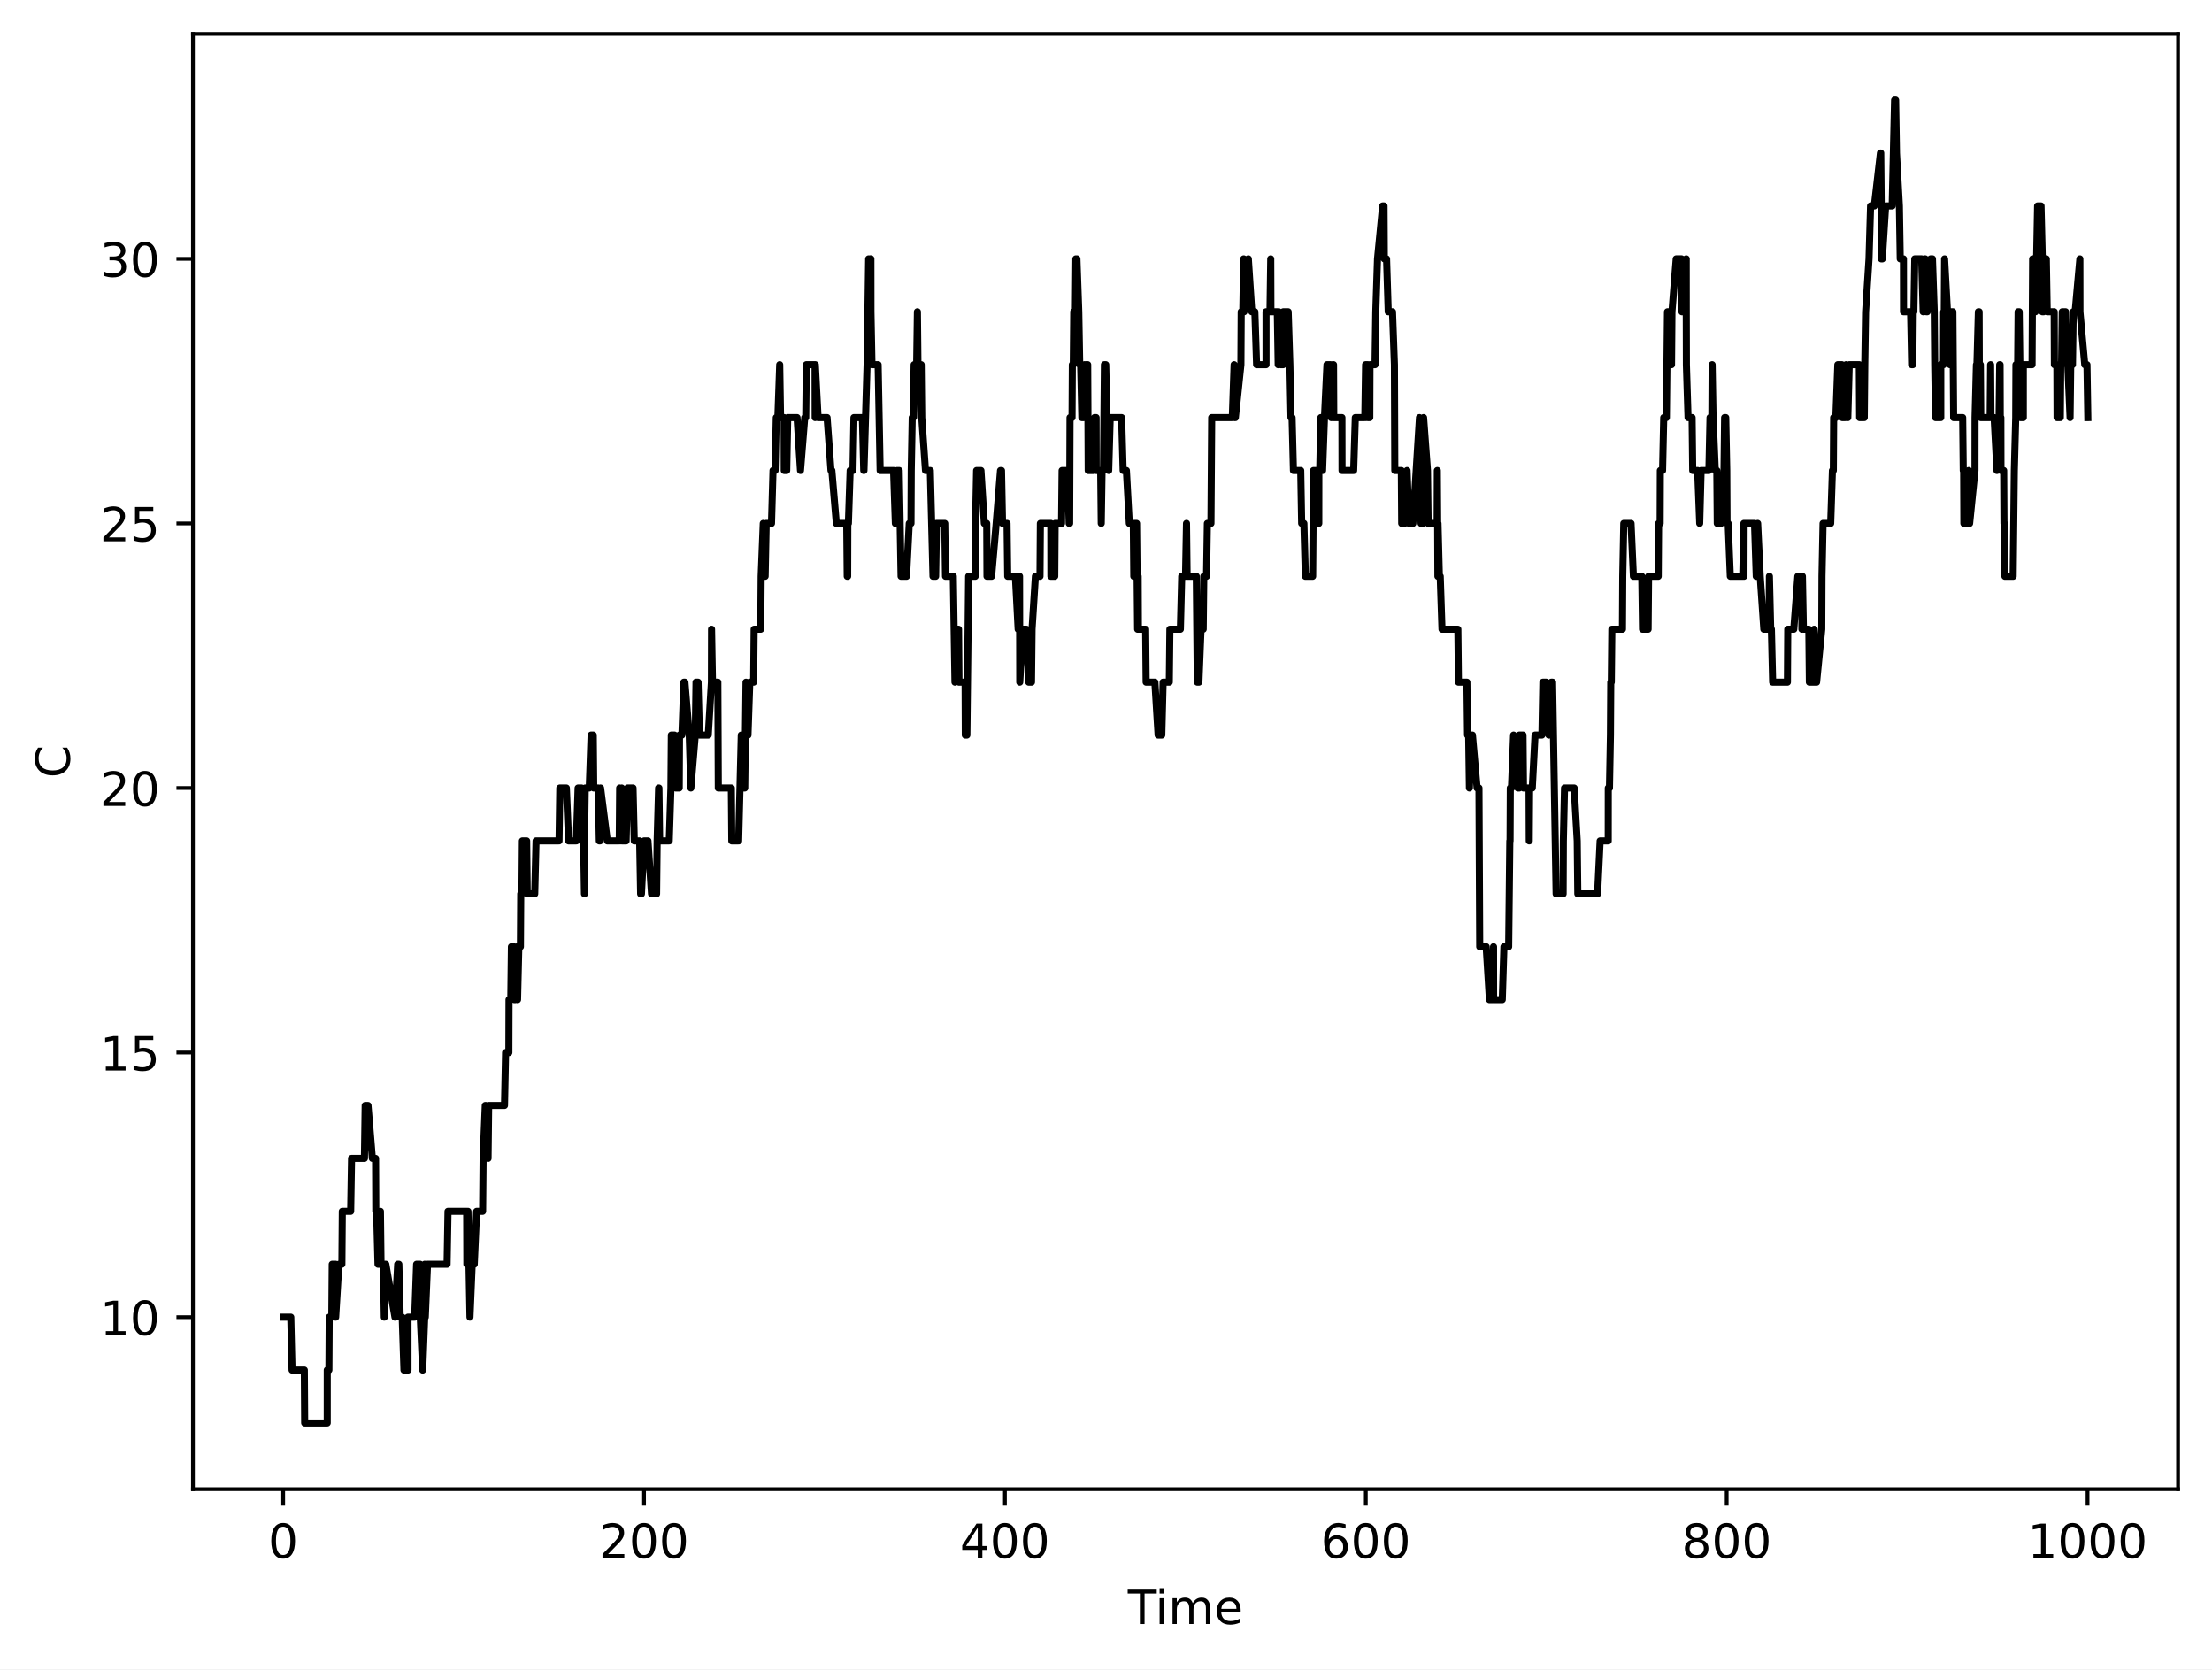
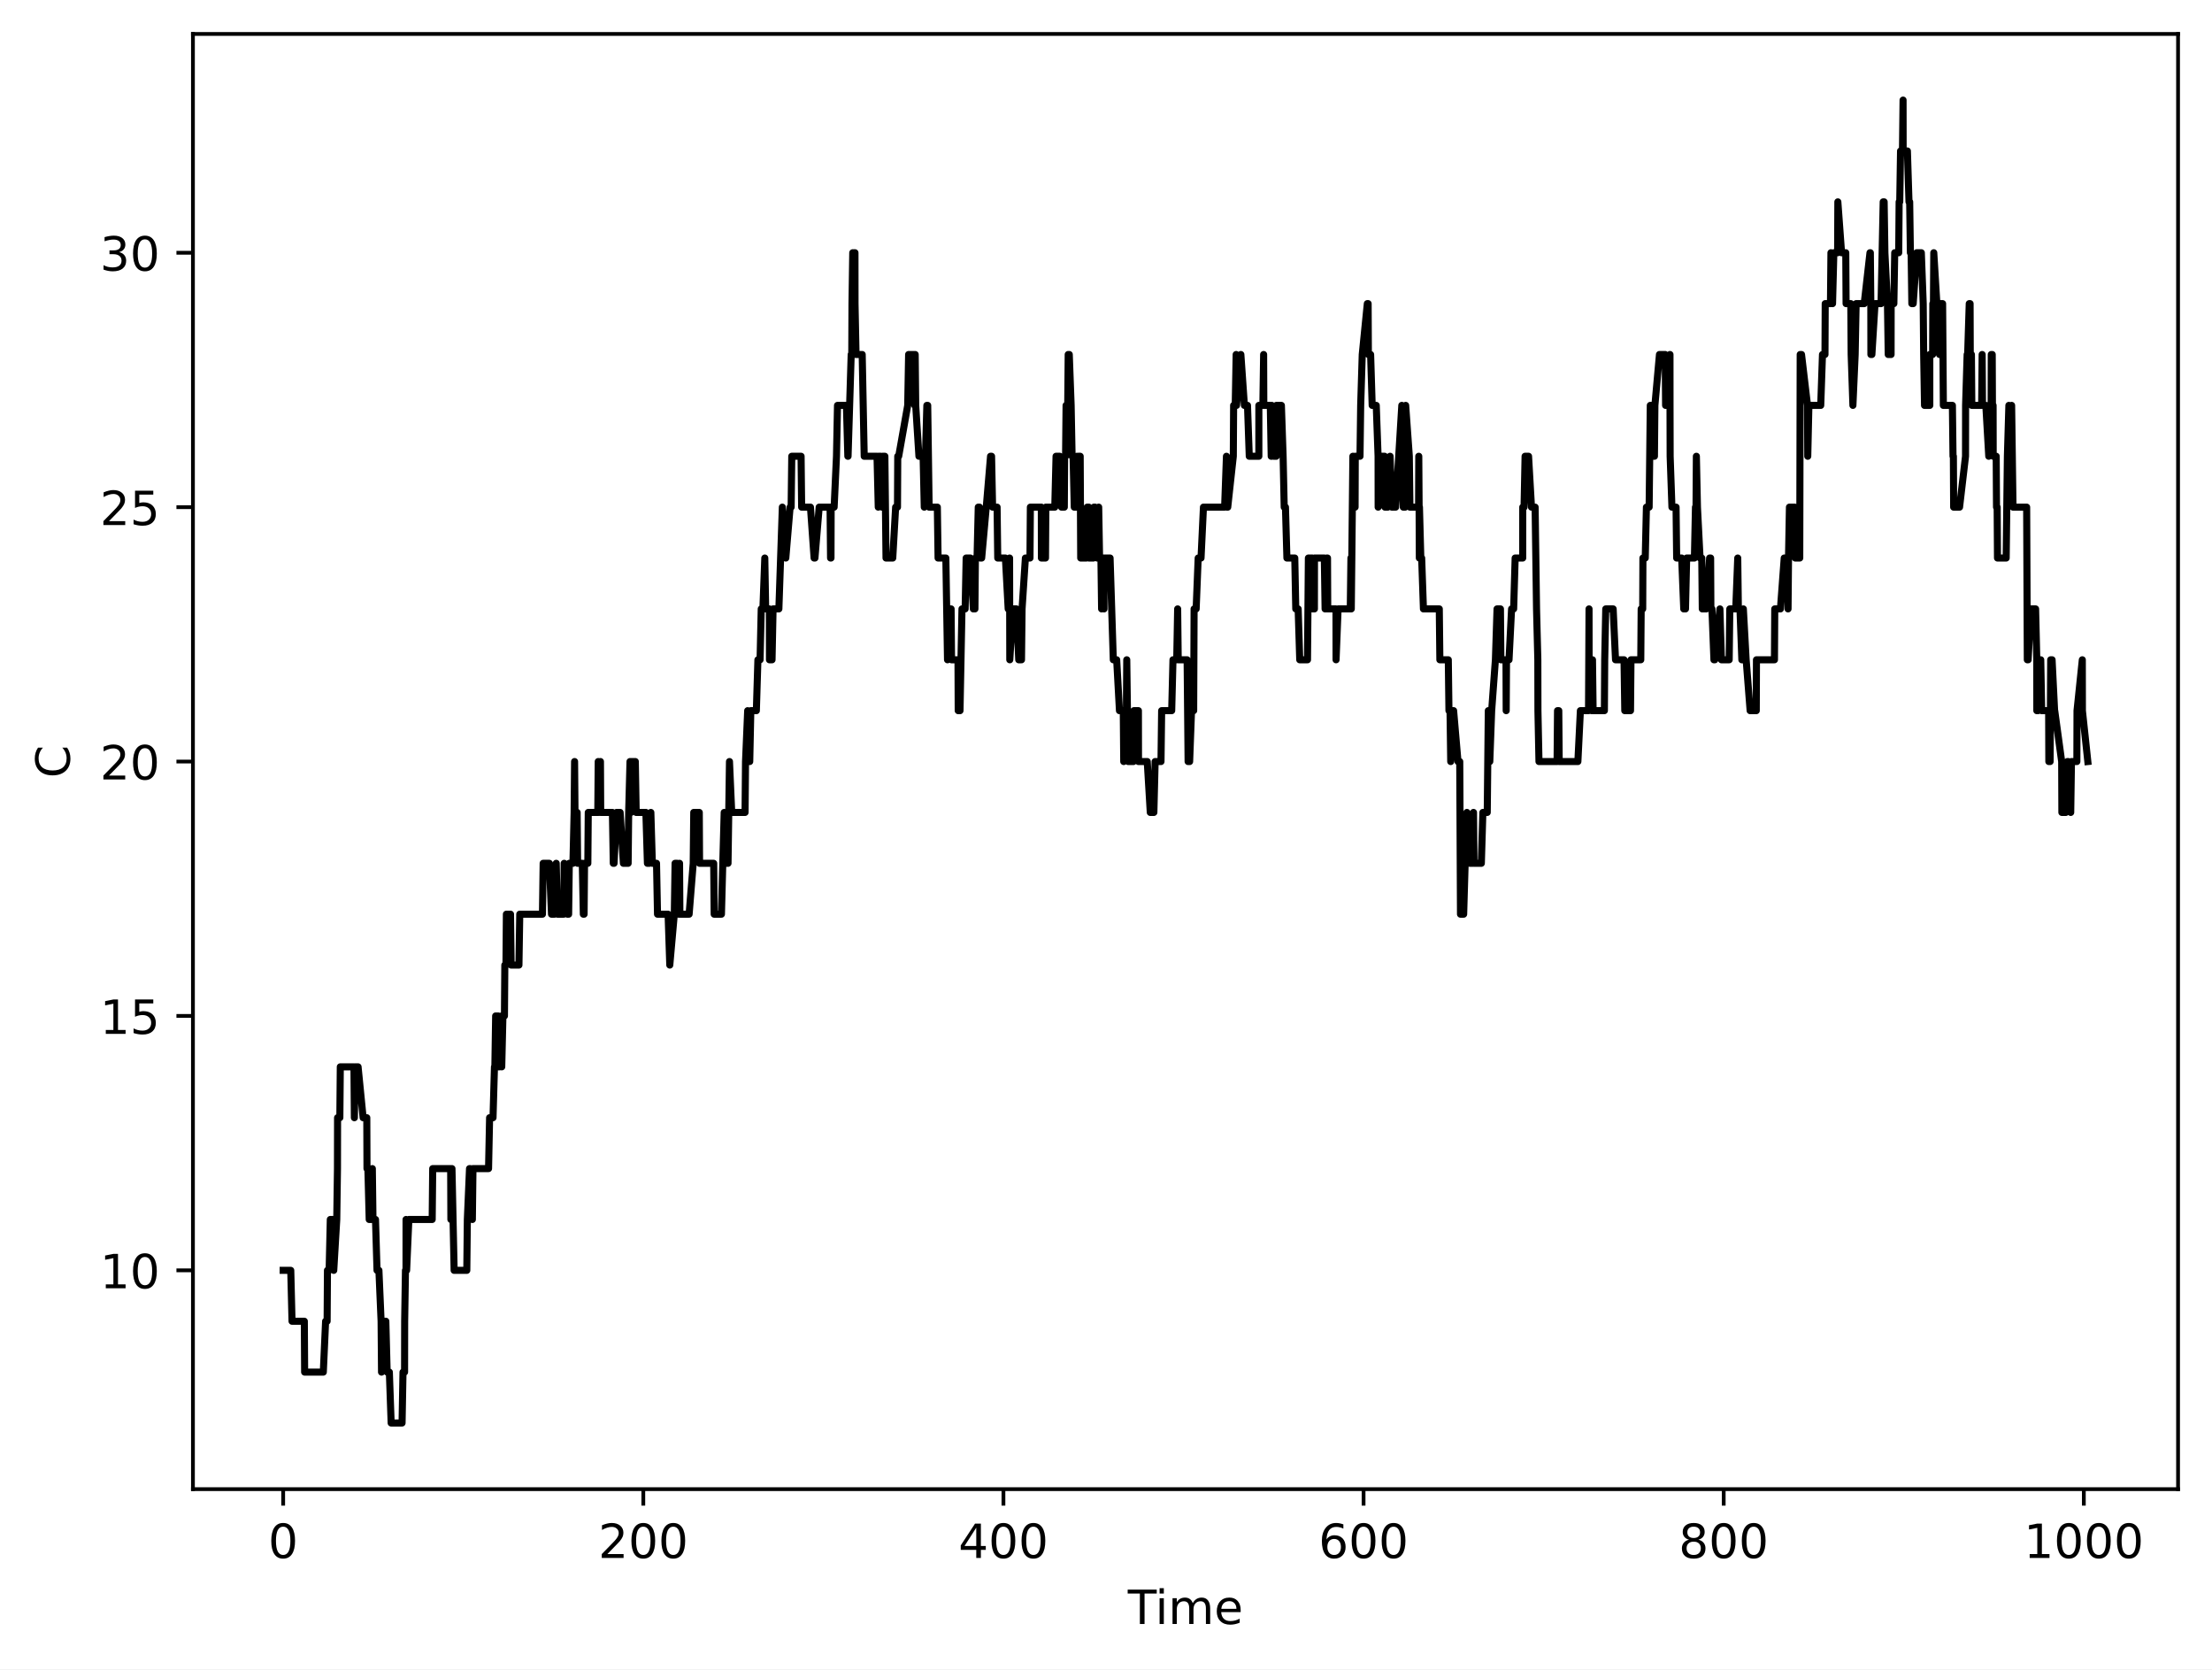
<svg xmlns="http://www.w3.org/2000/svg" xmlns:xlink="http://www.w3.org/1999/xlink" width="469.2pt" height="354pt" viewBox="0 0 469.2 354" version="1.1">
  <defs>
    <style type="text/css">*{stroke-linejoin: round; stroke-linecap: butt}</style>
  </defs>
  <g id="figure_1">
    <g id="patch_1">
      <path d="M 0 354  L 469.2 354  L 469.2 0  L 0 0  z " style="fill: #ffffff" />
    </g>
    <g id="axes_1">
      <g id="patch_2">
        <path d="M 40.925 315.799  L 462 315.799  L 462 7.2  L 40.925 7.2  z " style="fill: #ffffff" />
      </g>
      <g id="matplotlib.axis_1">
        <g id="xtick_1">
          <g id="line2d_1">
            <defs>
-               <path id="mcad3472a7c" d="M 0 0  L 0 3.5  " style="stroke: #000000; stroke-width: 0.8" />
-             </defs>
-             <g>
-               <use xlink:href="#mcad3472a7c" x="60.065" y="315.799" style="stroke: #000000; stroke-width: 0.8" />
+               <path id="m11b868f221" d="M 0 0  L 0 3.5  " style="stroke: #000000; stroke-width: 0.8" />
+             </defs>
+             <g>
+               <use xlink:href="#m11b868f221" x="60.065" y="315.799" style="stroke: #000000; stroke-width: 0.8" />
            </g>
          </g>
          <g id="text_1">
            <g transform="translate(56.8835 330.3964) scale(0.1 -0.1)">
              <defs>
                <path id="DejaVuSans-13" d="M 2034 4250  Q 1547 4250 1301 3770  Q 1056 3291 1056 2328  Q 1056 1369 1301 889  Q 1547 409 2034 409  Q 2525 409 2770 889  Q 3016 1369 3016 2328  Q 3016 3291 2770 3770  Q 2525 4250 2034 4250  z M 2034 4750  Q 2819 4750 3233 4129  Q 3647 3509 3647 2328  Q 3647 1150 3233 529  Q 2819 -91 2034 -91  Q 1250 -91 836 529  Q 422 1150 422 2328  Q 422 3509 836 4129  Q 1250 4750 2034 4750  z " transform="scale(0.015625)" />
              </defs>
              <use xlink:href="#DejaVuSans-13" />
            </g>
          </g>
        </g>
        <g id="xtick_2">
          <g id="line2d_2">
            <g>
-               <use xlink:href="#mcad3472a7c" x="136.612" y="315.799" style="stroke: #000000; stroke-width: 0.8" />
+               <use xlink:href="#m11b868f221" x="136.455" y="315.799" style="stroke: #000000; stroke-width: 0.8" />
            </g>
          </g>
          <g id="text_2">
-             <g transform="translate(127.0681 330.3964) scale(0.1 -0.1)">
+             <g transform="translate(126.9108 330.3964) scale(0.1 -0.1)">
              <defs>
                <path id="DejaVuSans-15" d="M 1228 531  L 3431 531  L 3431 0  L 469 0  L 469 531  Q 828 903 1448 1529  Q 2069 2156 2228 2338  Q 2531 2678 2651 2914  Q 2772 3150 2772 3378  Q 2772 3750 2511 3984  Q 2250 4219 1831 4219  Q 1534 4219 1204 4116  Q 875 4013 500 3803  L 500 4441  Q 881 4594 1212 4672  Q 1544 4750 1819 4750  Q 2544 4750 2975 4387  Q 3406 4025 3406 3419  Q 3406 3131 3298 2873  Q 3191 2616 2906 2266  Q 2828 2175 2409 1742  Q 1991 1309 1228 531  z " transform="scale(0.015625)" />
              </defs>
              <use xlink:href="#DejaVuSans-15" />
              <use xlink:href="#DejaVuSans-13" transform="translate(63.625 0)" />
              <use xlink:href="#DejaVuSans-13" transform="translate(127.25 0)" />
            </g>
          </g>
        </g>
        <g id="xtick_3">
          <g id="line2d_3">
            <g>
-               <use xlink:href="#mcad3472a7c" x="213.159" y="315.799" style="stroke: #000000; stroke-width: 0.8" />
+               <use xlink:href="#m11b868f221" x="212.844" y="315.799" style="stroke: #000000; stroke-width: 0.8" />
            </g>
          </g>
          <g id="text_3">
-             <g transform="translate(203.6153 330.3964) scale(0.1 -0.1)">
+             <g transform="translate(203.3007 330.3964) scale(0.1 -0.1)">
              <defs>
                <path id="DejaVuSans-17" d="M 2419 4116  L 825 1625  L 2419 1625  L 2419 4116  z M 2253 4666  L 3047 4666  L 3047 1625  L 3713 1625  L 3713 1100  L 3047 1100  L 3047 0  L 2419 0  L 2419 1100  L 313 1100  L 313 1709  L 2253 4666  z " transform="scale(0.015625)" />
              </defs>
              <use xlink:href="#DejaVuSans-17" />
              <use xlink:href="#DejaVuSans-13" transform="translate(63.625 0)" />
              <use xlink:href="#DejaVuSans-13" transform="translate(127.25 0)" />
            </g>
          </g>
        </g>
        <g id="xtick_4">
          <g id="line2d_4">
            <g>
-               <use xlink:href="#mcad3472a7c" x="289.706" y="315.799" style="stroke: #000000; stroke-width: 0.8" />
+               <use xlink:href="#m11b868f221" x="289.234" y="315.799" style="stroke: #000000; stroke-width: 0.8" />
            </g>
          </g>
          <g id="text_4">
-             <g transform="translate(280.1624 330.3964) scale(0.1 -0.1)">
+             <g transform="translate(279.6905 330.3964) scale(0.1 -0.1)">
              <defs>
                <path id="DejaVuSans-19" d="M 2113 2584  Q 1688 2584 1439 2293  Q 1191 2003 1191 1497  Q 1191 994 1439 701  Q 1688 409 2113 409  Q 2538 409 2786 701  Q 3034 994 3034 1497  Q 3034 2003 2786 2293  Q 2538 2584 2113 2584  z M 3366 4563  L 3366 3988  Q 3128 4100 2886 4159  Q 2644 4219 2406 4219  Q 1781 4219 1451 3797  Q 1122 3375 1075 2522  Q 1259 2794 1537 2939  Q 1816 3084 2150 3084  Q 2853 3084 3261 2657  Q 3669 2231 3669 1497  Q 3669 778 3244 343  Q 2819 -91 2113 -91  Q 1303 -91 875 529  Q 447 1150 447 2328  Q 447 3434 972 4092  Q 1497 4750 2381 4750  Q 2619 4750 2861 4703  Q 3103 4656 3366 4563  z " transform="scale(0.015625)" />
              </defs>
              <use xlink:href="#DejaVuSans-19" />
              <use xlink:href="#DejaVuSans-13" transform="translate(63.625 0)" />
              <use xlink:href="#DejaVuSans-13" transform="translate(127.25 0)" />
            </g>
          </g>
        </g>
        <g id="xtick_5">
          <g id="line2d_5">
            <g>
-               <use xlink:href="#mcad3472a7c" x="366.253" y="315.799" style="stroke: #000000; stroke-width: 0.8" />
+               <use xlink:href="#m11b868f221" x="365.624" y="315.799" style="stroke: #000000; stroke-width: 0.8" />
            </g>
          </g>
          <g id="text_5">
-             <g transform="translate(356.7096 330.3964) scale(0.1 -0.1)">
+             <g transform="translate(356.0804 330.3964) scale(0.1 -0.1)">
              <defs>
                <path id="DejaVuSans-1b" d="M 2034 2216  Q 1584 2216 1326 1975  Q 1069 1734 1069 1313  Q 1069 891 1326 650  Q 1584 409 2034 409  Q 2484 409 2743 651  Q 3003 894 3003 1313  Q 3003 1734 2745 1975  Q 2488 2216 2034 2216  z M 1403 2484  Q 997 2584 770 2862  Q 544 3141 544 3541  Q 544 4100 942 4425  Q 1341 4750 2034 4750  Q 2731 4750 3128 4425  Q 3525 4100 3525 3541  Q 3525 3141 3298 2862  Q 3072 2584 2669 2484  Q 3125 2378 3379 2068  Q 3634 1759 3634 1313  Q 3634 634 3220 271  Q 2806 -91 2034 -91  Q 1263 -91 848 271  Q 434 634 434 1313  Q 434 1759 690 2068  Q 947 2378 1403 2484  z M 1172 3481  Q 1172 3119 1398 2916  Q 1625 2713 2034 2713  Q 2441 2713 2670 2916  Q 2900 3119 2900 3481  Q 2900 3844 2670 4047  Q 2441 4250 2034 4250  Q 1625 4250 1398 4047  Q 1172 3844 1172 3481  z " transform="scale(0.015625)" />
              </defs>
              <use xlink:href="#DejaVuSans-1b" />
              <use xlink:href="#DejaVuSans-13" transform="translate(63.625 0)" />
              <use xlink:href="#DejaVuSans-13" transform="translate(127.25 0)" />
            </g>
          </g>
        </g>
        <g id="xtick_6">
          <g id="line2d_6">
            <g>
-               <use xlink:href="#mcad3472a7c" x="442.8" y="315.799" style="stroke: #000000; stroke-width: 0.8" />
+               <use xlink:href="#m11b868f221" x="442.014" y="315.799" style="stroke: #000000; stroke-width: 0.8" />
            </g>
          </g>
          <g id="text_6">
-             <g transform="translate(430.0755 330.3964) scale(0.1 -0.1)">
+             <g transform="translate(429.289 330.3964) scale(0.1 -0.1)">
              <defs>
                <path id="DejaVuSans-14" d="M 794 531  L 1825 531  L 1825 4091  L 703 3866  L 703 4441  L 1819 4666  L 2450 4666  L 2450 531  L 3481 531  L 3481 0  L 794 0  L 794 531  z " transform="scale(0.015625)" />
              </defs>
              <use xlink:href="#DejaVuSans-14" />
              <use xlink:href="#DejaVuSans-13" transform="translate(63.625 0)" />
              <use xlink:href="#DejaVuSans-13" transform="translate(127.25 0)" />
              <use xlink:href="#DejaVuSans-13" transform="translate(190.875 0)" />
            </g>
          </g>
        </g>
        <g id="text_7">
          <g transform="translate(239.2263 344.3972) scale(0.1 -0.1)">
            <defs>
              <path id="DejaVuSans-37" d="M -19 4666  L 3928 4666  L 3928 4134  L 2272 4134  L 2272 0  L 1638 0  L 1638 4134  L -19 4134  L -19 4666  z " transform="scale(0.015625)" />
              <path id="DejaVuSans-4c" d="M 603 3500  L 1178 3500  L 1178 0  L 603 0  L 603 3500  z M 603 4863  L 1178 4863  L 1178 4134  L 603 4134  L 603 4863  z " transform="scale(0.015625)" />
              <path id="DejaVuSans-50" d="M 3328 2828  Q 3544 3216 3844 3400  Q 4144 3584 4550 3584  Q 5097 3584 5394 3201  Q 5691 2819 5691 2113  L 5691 0  L 5113 0  L 5113 2094  Q 5113 2597 4934 2840  Q 4756 3084 4391 3084  Q 3944 3084 3684 2787  Q 3425 2491 3425 1978  L 3425 0  L 2847 0  L 2847 2094  Q 2847 2600 2669 2842  Q 2491 3084 2119 3084  Q 1678 3084 1418 2786  Q 1159 2488 1159 1978  L 1159 0  L 581 0  L 581 3500  L 1159 3500  L 1159 2956  Q 1356 3278 1631 3431  Q 1906 3584 2284 3584  Q 2666 3584 2933 3390  Q 3200 3197 3328 2828  z " transform="scale(0.015625)" />
              <path id="DejaVuSans-48" d="M 3597 1894  L 3597 1613  L 953 1613  Q 991 1019 1311 708  Q 1631 397 2203 397  Q 2534 397 2845 478  Q 3156 559 3463 722  L 3463 178  Q 3153 47 2828 -22  Q 2503 -91 2169 -91  Q 1331 -91 842 396  Q 353 884 353 1716  Q 353 2575 817 3079  Q 1281 3584 2069 3584  Q 2775 3584 3186 3129  Q 3597 2675 3597 1894  z M 3022 2063  Q 3016 2534 2758 2815  Q 2500 3097 2075 3097  Q 1594 3097 1305 2825  Q 1016 2553 972 2059  L 3022 2063  z " transform="scale(0.015625)" />
            </defs>
            <use xlink:href="#DejaVuSans-37" />
            <use xlink:href="#DejaVuSans-4c" transform="translate(58 0)" />
            <use xlink:href="#DejaVuSans-50" transform="translate(85.78125 0)" />
            <use xlink:href="#DejaVuSans-48" transform="translate(183.1875 0)" />
          </g>
        </g>
      </g>
      <g id="matplotlib.axis_2">
        <g id="ytick_1">
          <g id="line2d_7">
            <defs>
-               <path id="m55f1011c0e" d="M 0 0  L -3.5 0  " style="stroke: #000000; stroke-width: 0.8" />
-             </defs>
-             <g>
-               <use xlink:href="#m55f1011c0e" x="40.925" y="279.328" style="stroke: #000000; stroke-width: 0.8" />
+               <path id="mdaf37fff09" d="M 0 0  L -3.5 0  " style="stroke: #000000; stroke-width: 0.8" />
+             </defs>
+             <g>
+               <use xlink:href="#mdaf37fff09" x="40.925" y="269.401" style="stroke: #000000; stroke-width: 0.8" />
            </g>
          </g>
          <g id="text_8">
-             <g transform="translate(21.2 283.1268) scale(0.1 -0.1)">
+             <g transform="translate(21.2 273.1999) scale(0.1 -0.1)">
              <use xlink:href="#DejaVuSans-14" />
              <use xlink:href="#DejaVuSans-13" transform="translate(63.625 0)" />
            </g>
          </g>
        </g>
        <g id="ytick_2">
          <g id="line2d_8">
            <g>
-               <use xlink:href="#m55f1011c0e" x="40.925" y="223.219" style="stroke: #000000; stroke-width: 0.8" />
+               <use xlink:href="#mdaf37fff09" x="40.925" y="215.45" style="stroke: #000000; stroke-width: 0.8" />
            </g>
          </g>
          <g id="text_9">
-             <g transform="translate(21.2 227.0179) scale(0.1 -0.1)">
+             <g transform="translate(21.2 219.249) scale(0.1 -0.1)">
              <defs>
                <path id="DejaVuSans-18" d="M 691 4666  L 3169 4666  L 3169 4134  L 1269 4134  L 1269 2991  Q 1406 3038 1543 3061  Q 1681 3084 1819 3084  Q 2600 3084 3056 2656  Q 3513 2228 3513 1497  Q 3513 744 3044 326  Q 2575 -91 1722 -91  Q 1428 -91 1123 -41  Q 819 9 494 109  L 494 744  Q 775 591 1075 516  Q 1375 441 1709 441  Q 2250 441 2565 725  Q 2881 1009 2881 1497  Q 2881 1984 2565 2268  Q 2250 2553 1709 2553  Q 1456 2553 1204 2497  Q 953 2441 691 2322  L 691 4666  z " transform="scale(0.015625)" />
              </defs>
              <use xlink:href="#DejaVuSans-14" />
              <use xlink:href="#DejaVuSans-18" transform="translate(63.625 0)" />
            </g>
          </g>
        </g>
        <g id="ytick_3">
          <g id="line2d_9">
            <g>
-               <use xlink:href="#m55f1011c0e" x="40.925" y="167.11" style="stroke: #000000; stroke-width: 0.8" />
+               <use xlink:href="#mdaf37fff09" x="40.925" y="161.499" style="stroke: #000000; stroke-width: 0.8" />
            </g>
          </g>
          <g id="text_10">
-             <g transform="translate(21.2 170.9091) scale(0.1 -0.1)">
+             <g transform="translate(21.2 165.2982) scale(0.1 -0.1)">
              <use xlink:href="#DejaVuSans-15" />
              <use xlink:href="#DejaVuSans-13" transform="translate(63.625 0)" />
            </g>
          </g>
        </g>
        <g id="ytick_4">
          <g id="line2d_10">
            <g>
-               <use xlink:href="#m55f1011c0e" x="40.925" y="111.001" style="stroke: #000000; stroke-width: 0.8" />
+               <use xlink:href="#mdaf37fff09" x="40.925" y="107.549" style="stroke: #000000; stroke-width: 0.8" />
            </g>
          </g>
          <g id="text_11">
-             <g transform="translate(21.2 114.8002) scale(0.1 -0.1)">
+             <g transform="translate(21.2 111.3474) scale(0.1 -0.1)">
              <use xlink:href="#DejaVuSans-15" />
              <use xlink:href="#DejaVuSans-18" transform="translate(63.625 0)" />
            </g>
          </g>
        </g>
        <g id="ytick_5">
          <g id="line2d_11">
            <g>
-               <use xlink:href="#m55f1011c0e" x="40.925" y="54.893" style="stroke: #000000; stroke-width: 0.8" />
+               <use xlink:href="#mdaf37fff09" x="40.925" y="53.598" style="stroke: #000000; stroke-width: 0.8" />
            </g>
          </g>
          <g id="text_12">
-             <g transform="translate(21.2 58.69136) scale(0.1 -0.1)">
+             <g transform="translate(21.2 57.39654) scale(0.1 -0.1)">
              <defs>
                <path id="DejaVuSans-16" d="M 2597 2516  Q 3050 2419 3304 2112  Q 3559 1806 3559 1356  Q 3559 666 3084 287  Q 2609 -91 1734 -91  Q 1441 -91 1130 -33  Q 819 25 488 141  L 488 750  Q 750 597 1062 519  Q 1375 441 1716 441  Q 2309 441 2620 675  Q 2931 909 2931 1356  Q 2931 1769 2642 2001  Q 2353 2234 1838 2234  L 1294 2234  L 1294 2753  L 1863 2753  Q 2328 2753 2575 2939  Q 2822 3125 2822 3475  Q 2822 3834 2567 4026  Q 2313 4219 1838 4219  Q 1578 4219 1281 4162  Q 984 4106 628 3988  L 628 4550  Q 988 4650 1302 4700  Q 1616 4750 1894 4750  Q 2613 4750 3031 4423  Q 3450 4097 3450 3541  Q 3450 3153 3228 2886  Q 3006 2619 2597 2516  z " transform="scale(0.015625)" />
              </defs>
              <use xlink:href="#DejaVuSans-16" />
              <use xlink:href="#DejaVuSans-13" transform="translate(63.625 0)" />
            </g>
          </g>
        </g>
        <g id="text_13">
          <g transform="translate(14.79766 164.9908) rotate(-90) scale(0.1 -0.1)">
            <defs>
              <path id="DejaVuSans-26" d="M 4122 4306  L 4122 3641  Q 3803 3938 3442 4084  Q 3081 4231 2675 4231  Q 1875 4231 1450 3742  Q 1025 3253 1025 2328  Q 1025 1406 1450 917  Q 1875 428 2675 428  Q 3081 428 3442 575  Q 3803 722 4122 1019  L 4122 359  Q 3791 134 3420 21  Q 3050 -91 2638 -91  Q 1578 -91 968 557  Q 359 1206 359 2328  Q 359 3453 968 4101  Q 1578 4750 2638 4750  Q 3056 4750 3426 4639  Q 3797 4528 4122 4306  z " transform="scale(0.015625)" />
            </defs>
            <use xlink:href="#DejaVuSans-26" />
          </g>
        </g>
      </g>
      <g id="line2d_12">
-         <path d="M 60.065 279.328  L 61.679 279.328  L 61.947 290.55  L 64.552 290.55  L 64.623 301.772  L 69.411 301.772  L 69.414 290.55  L 69.765 290.55  L 69.828 279.328  L 70.381 279.328  L 70.466 268.106  L 71.194 268.106  L 71.199 279.328  L 71.883 268.106  L 72.516 268.106  L 72.606 256.884  L 74.38 256.884  L 74.566 245.663  L 77.3 245.663  L 77.456 234.441  L 78.057 234.441  L 78.98 245.663  L 79.662 245.663  L 79.708 256.884  L 79.872 256.884  L 80.174 268.106  L 80.415 268.106  L 80.686 256.884  L 80.817 268.106  L 81.32 268.106  L 81.508 279.328  L 81.65 268.106  L 81.838 268.106  L 83.773 279.328  L 84.355 268.106  L 84.606 268.106  L 84.882 279.328  L 85.315 279.328  L 85.687 290.55  L 86.541 290.55  L 86.542 279.328  L 87.956 279.328  L 88.362 268.106  L 89.103 268.106  L 89.146 279.328  L 89.656 290.55  L 90.083 279.328  L 90.09 268.106  L 90.208 279.328  L 90.685 268.106  L 94.832 268.106  L 95.028 256.884  L 98.99 256.884  L 99.029 268.106  L 99.183 268.106  L 99.26 256.884  L 99.683 279.328  L 100.155 268.106  L 100.597 268.106  L 101.106 256.884  L 102.373 256.884  L 102.475 245.663  L 102.931 234.441  L 103.075 234.441  L 103.523 245.663  L 103.651 234.441  L 107.01 234.441  L 107.242 223.219  L 107.936 223.219  L 107.967 211.997  L 108.345 211.997  L 108.479 200.776  L 109.031 200.776  L 109.114 211.997  L 109.286 211.997  L 109.751 200.776  L 109.78 211.997  L 110.045 200.776  L 110.388 200.776  L 110.457 189.554  L 110.71 189.554  L 110.803 178.332  L 111.712 178.332  L 111.836 189.554  L 113.423 189.554  L 113.703 178.332  L 118.581 178.332  L 118.742 167.11  L 120.133 167.11  L 120.607 178.332  L 122.248 178.332  L 122.62 167.11  L 123.357 167.11  L 123.378 178.332  L 123.788 178.332  L 123.97 189.554  L 123.98 178.332  L 124.133 167.11  L 124.987 167.11  L 125.379 155.888  L 125.838 155.888  L 125.937 167.11  L 126.9 167.11  L 127.118 178.332  L 127.277 178.332  L 127.365 167.11  L 127.394 167.11  L 128.825 178.332  L 131.354 178.332  L 131.437 167.11  L 131.584 178.332  L 131.877 167.11  L 131.932 178.332  L 132.809 178.332  L 133.109 167.11  L 134.275 167.11  L 134.537 178.332  L 135.68 178.332  L 135.884 189.554  L 136.057 189.554  L 136.629 178.332  L 137.441 178.332  L 138.194 189.554  L 139.271 189.554  L 139.393 178.332  L 139.7 167.11  L 139.769 167.11  L 139.92 178.332  L 141.953 178.332  L 142.31 167.11  L 142.403 155.888  L 143.076 155.888  L 143.345 167.11  L 144.073 167.11  L 144.129 155.888  L 144.641 155.888  L 145.057 144.667  L 145.278 144.667  L 146.194 155.888  L 146.543 167.11  L 147.478 155.888  L 147.635 144.667  L 148.072 144.667  L 148.362 155.888  L 150.233 155.888  L 150.906 144.667  L 150.931 133.445  L 151.128 144.667  L 152.264 144.667  L 152.361 167.11  L 155.125 167.11  L 155.219 178.332  L 156.674 178.332  L 156.957 167.11  L 157.236 155.888  L 157.506 167.11  L 157.971 167.11  L 158.243 144.667  L 158.658 155.888  L 159.04 144.667  L 159.859 144.667  L 159.962 133.445  L 161.362 133.445  L 161.45 122.223  L 161.895 111.001  L 162.004 122.223  L 162.299 122.223  L 162.524 111.001  L 163.647 111.001  L 163.968 99.78  L 164.415 99.78  L 164.656 88.558  L 164.993 88.558  L 165.386 77.336  L 165.564 88.558  L 166.325 88.558  L 166.346 99.78  L 166.872 99.78  L 167.084 88.558  L 169.067 88.558  L 169.794 99.78  L 170.694 88.558  L 170.907 88.558  L 171.039 77.336  L 172.886 77.336  L 172.908 88.558  L 172.938 77.336  L 173.526 88.558  L 175.438 88.558  L 176.26 99.78  L 176.447 99.78  L 177.401 111.001  L 179.603 111.001  L 179.709 122.223  L 179.802 122.223  L 179.832 111.001  L 179.957 111.001  L 180.33 99.78  L 180.924 99.78  L 181.132 88.558  L 182.926 88.558  L 183.212 99.78  L 183.258 99.78  L 183.923 77.336  L 184.048 77.336  L 184.094 66.114  L 184.255 54.893  L 184.528 66.114  L 184.546 54.893  L 184.727 54.893  L 184.74 66.114  L 184.955 77.336  L 186.264 77.336  L 186.69 99.78  L 189.541 99.78  L 189.92 111.001  L 190.161 111.001  L 190.269 99.78  L 190.731 99.78  L 191.127 122.223  L 192.288 122.223  L 192.864 111.001  L 193.234 111.001  L 193.289 99.78  L 193.496 88.558  L 193.715 88.558  L 193.897 77.336  L 194.439 77.336  L 194.594 66.114  L 194.71 77.336  L 195.135 77.336  L 195.301 88.558  L 195.403 77.336  L 195.52 88.558  L 196.308 99.78  L 197.328 99.78  L 197.903 122.223  L 198.466 122.223  L 198.654 111.001  L 200.4 111.001  L 200.556 122.223  L 202.207 122.223  L 202.563 144.667  L 202.913 133.445  L 203.324 133.445  L 203.412 144.667  L 204.715 144.667  L 204.756 155.888  L 205.091 155.888  L 205.346 133.445  L 205.461 122.223  L 206.857 122.223  L 206.92 111.001  L 207.148 99.78  L 208.075 99.78  L 208.787 111.001  L 209.302 111.001  L 209.355 122.223  L 210.33 122.223  L 211.304 111.001  L 212.217 99.78  L 212.433 99.78  L 212.651 111.001  L 213.608 111.001  L 213.746 122.223  L 215.377 122.223  L 215.965 133.445  L 216.084 133.445  L 216.262 122.223  L 216.305 144.667  L 216.964 133.445  L 217.725 133.445  L 218.21 144.667  L 218.796 144.667  L 218.915 133.445  L 219.624 122.223  L 220.598 122.223  L 220.679 111.001  L 222.895 111.001  L 222.912 122.223  L 223.728 122.223  L 223.805 111.001  L 225.169 111.001  L 225.285 99.78  L 226.438 99.78  L 226.779 111.001  L 226.888 111.001  L 226.966 88.558  L 227.398 88.558  L 227.46 77.336  L 227.661 77.336  L 227.759 66.114  L 228.103 66.114  L 228.204 54.893  L 228.349 66.114  L 228.43 54.893  L 228.822 66.114  L 229.021 77.336  L 229.226 77.336  L 229.478 88.558  L 229.972 88.558  L 230.048 77.336  L 230.287 88.558  L 230.341 77.336  L 230.715 77.336  L 230.824 99.78  L 231.98 99.78  L 232.177 88.558  L 232.501 88.558  L 232.522 99.78  L 233.472 99.78  L 233.589 111.001  L 233.76 99.78  L 234.063 99.78  L 234.262 77.336  L 234.549 77.336  L 234.788 88.558  L 235.168 88.558  L 235.172 99.78  L 235.488 88.558  L 237.913 88.558  L 238.233 99.78  L 238.928 99.78  L 239.543 111.001  L 240.395 111.001  L 240.495 122.223  L 240.73 111.001  L 241.086 111.001  L 241.304 133.445  L 241.42 122.223  L 241.467 133.445  L 243.007 133.445  L 243.111 144.667  L 244.967 144.667  L 245.651 155.888  L 246.429 155.888  L 246.712 144.667  L 248.024 144.667  L 248.145 133.445  L 250.376 133.445  L 250.663 122.223  L 251.467 122.223  L 251.676 111.001  L 251.802 122.223  L 253.755 122.223  L 253.969 144.667  L 254.305 144.667  L 254.752 133.445  L 255.219 133.445  L 255.341 122.223  L 255.924 122.223  L 256.099 111.001  L 256.862 111.001  L 257.019 88.558  L 261.393 88.558  L 261.776 77.336  L 261.857 88.558  L 262.043 88.558  L 263.214 77.336  L 263.279 66.114  L 263.615 66.114  L 263.809 54.893  L 263.884 66.114  L 264.79 54.893  L 265.529 66.114  L 266.176 66.114  L 266.545 77.336  L 268.546 77.336  L 268.546 66.114  L 269.383 66.114  L 269.542 54.893  L 269.578 66.114  L 270.933 66.114  L 271.121 77.336  L 271.237 77.336  L 271.239 66.114  L 271.676 77.336  L 272.169 77.336  L 272.205 66.114  L 273.244 66.114  L 273.602 77.336  L 273.834 88.558  L 274.07 88.558  L 274.356 99.78  L 275.905 99.78  L 276.104 111.001  L 276.575 111.001  L 276.89 122.223  L 278.436 122.223  L 278.613 99.78  L 278.918 99.78  L 278.951 111.001  L 279.089 99.78  L 279.343 99.78  L 279.401 111.001  L 279.736 111.001  L 279.748 99.78  L 279.936 99.78  L 280.168 88.558  L 280.505 88.558  L 280.538 99.78  L 280.939 88.558  L 281.47 77.336  L 282.223 77.336  L 282.366 88.558  L 282.611 88.558  L 282.694 77.336  L 282.864 77.336  L 282.913 88.558  L 284.644 88.558  L 284.664 99.78  L 287.13 99.78  L 287.481 88.558  L 289.498 88.558  L 289.666 77.336  L 289.719 88.558  L 289.82 77.336  L 290.135 77.336  L 290.165 88.558  L 290.549 88.558  L 290.588 77.336  L 291.66 77.336  L 291.821 66.114  L 292.188 54.893  L 293.275 43.671  L 293.575 43.671  L 293.634 54.893  L 294.114 54.893  L 294.463 66.114  L 295.369 66.114  L 295.777 77.336  L 295.856 99.78  L 297.249 99.78  L 297.322 111.001  L 297.944 111.001  L 298.459 99.78  L 298.867 111.001  L 299.694 111.001  L 301.089 88.558  L 301.136 99.78  L 301.426 111.001  L 301.835 111.001  L 301.961 88.558  L 302.791 99.78  L 302.931 111.001  L 304.839 111.001  L 304.876 99.78  L 304.947 111.001  L 304.996 122.223  L 305.021 111.001  L 305.309 122.223  L 305.492 122.223  L 305.868 133.445  L 309.237 133.445  L 309.359 144.667  L 311.153 144.667  L 311.289 155.888  L 311.524 155.888  L 311.681 167.11  L 312.043 155.888  L 312.327 155.888  L 313.315 167.11  L 313.711 167.11  L 313.869 200.776  L 315.243 200.776  L 315.928 211.997  L 316.556 211.997  L 316.801 200.776  L 316.813 211.997  L 318.655 211.997  L 319.005 200.776  L 320.009 200.776  L 320.253 178.332  L 320.306 178.332  L 320.356 167.11  L 320.604 167.11  L 321.054 155.888  L 321.963 167.11  L 322.26 167.11  L 322.265 155.888  L 323.051 155.888  L 323.15 167.11  L 324.329 167.11  L 324.372 178.332  L 324.445 167.11  L 325.02 167.11  L 325.606 155.888  L 327.063 155.888  L 327.27 144.667  L 327.98 144.667  L 328.534 155.888  L 329.054 144.667  L 329.321 144.667  L 330.077 189.554  L 331.563 189.554  L 331.611 178.332  L 331.859 167.11  L 333.906 167.11  L 334.551 178.332  L 334.675 189.554  L 338.869 189.554  L 339.41 178.332  L 341.13 178.332  L 341.139 167.11  L 341.39 167.11  L 341.597 155.888  L 341.666 144.667  L 341.783 144.667  L 341.898 133.445  L 344.144 133.445  L 344.207 122.223  L 344.426 111.001  L 345.97 111.001  L 346.469 122.223  L 348.247 122.223  L 348.405 133.445  L 349.59 133.445  L 349.688 122.223  L 351.738 122.223  L 351.815 111.001  L 352.139 111.001  L 352.178 99.78  L 352.656 99.78  L 352.902 88.558  L 353.463 88.558  L 353.697 66.114  L 354.042 66.114  L 354.308 77.336  L 354.551 77.336  L 354.642 66.114  L 355.544 54.893  L 356.677 54.893  L 356.758 66.114  L 357.588 66.114  L 357.673 54.893  L 357.681 66.114  L 357.709 77.336  L 358.057 88.558  L 358.92 88.558  L 359.047 99.78  L 360.093 99.78  L 360.528 111.001  L 360.829 99.78  L 362.485 99.78  L 362.72 88.558  L 363.111 88.558  L 363.171 77.336  L 363.366 88.558  L 363.837 99.78  L 364.163 99.78  L 364.258 111.001  L 365.046 111.001  L 365.686 99.78  L 365.818 88.558  L 366.055 88.558  L 366.272 99.78  L 366.328 111.001  L 366.566 111.001  L 367.021 122.223  L 369.666 122.223  L 369.9 111.001  L 369.921 122.223  L 369.954 111.001  L 372.161 111.001  L 372.526 122.223  L 372.771 122.223  L 372.824 111.001  L 373.366 122.223  L 374.136 133.445  L 375.249 133.445  L 375.316 122.223  L 375.586 133.445  L 375.738 133.445  L 376.007 144.667  L 379.143 144.667  L 379.211 133.445  L 380.487 133.445  L 381.346 122.223  L 382.201 122.223  L 382.213 133.445  L 382.318 122.223  L 382.529 133.445  L 383.679 133.445  L 383.796 144.667  L 384.769 144.667  L 384.82 133.445  L 384.866 144.667  L 385.328 144.667  L 386.425 133.445  L 386.469 122.223  L 386.697 111.001  L 388.316 111.001  L 388.685 99.78  L 388.879 99.78  L 388.948 88.558  L 389.407 88.558  L 389.825 77.336  L 390.691 77.336  L 390.773 88.558  L 391.471 88.558  L 391.581 77.336  L 391.95 88.558  L 392.251 77.336  L 394.383 77.336  L 394.453 88.558  L 395.44 88.558  L 395.549 77.336  L 395.723 66.114  L 396.447 54.893  L 396.777 43.671  L 397.574 43.671  L 398.863 32.449  L 398.935 32.449  L 399.037 43.671  L 399.055 54.893  L 399.267 54.893  L 399.97 43.671  L 401.36 43.671  L 401.868 21.227  L 402.091 21.227  L 402.272 32.449  L 402.885 43.671  L 403.068 54.893  L 403.751 54.893  L 403.766 66.114  L 405.267 66.114  L 405.49 77.336  L 405.731 77.336  L 405.826 66.114  L 405.96 66.114  L 406.147 54.893  L 407.613 54.893  L 407.932 66.114  L 408.073 66.114  L 408.222 54.893  L 408.376 54.893  L 408.625 66.114  L 408.796 66.114  L 409.526 54.893  L 409.903 54.893  L 410.285 66.114  L 410.382 77.336  L 410.561 88.558  L 411.668 88.558  L 411.668 77.336  L 412.241 77.336  L 412.282 66.114  L 412.409 66.114  L 412.475 54.893  L 413.089 66.114  L 413.42 66.114  L 413.624 77.336  L 413.713 77.336  L 413.789 66.114  L 414.234 66.114  L 414.395 88.558  L 416.316 88.558  L 416.438 99.78  L 416.524 99.78  L 416.569 111.001  L 417.381 111.001  L 417.597 99.78  L 417.786 111.001  L 418.924 99.78  L 418.937 88.558  L 419.229 77.336  L 419.34 77.336  L 419.644 66.114  L 419.806 66.114  L 419.839 77.336  L 420.071 77.336  L 420.149 88.558  L 422.14 88.558  L 422.239 77.336  L 422.309 88.558  L 422.985 88.558  L 423.577 99.78  L 423.598 88.558  L 424.038 88.558  L 424.163 77.336  L 424.247 77.336  L 424.284 88.558  L 424.411 88.558  L 424.434 99.78  L 425.013 99.78  L 425.074 111.001  L 425.196 111.001  L 425.27 122.223  L 427.02 122.223  L 427.27 99.78  L 427.567 88.558  L 427.613 77.336  L 427.978 77.336  L 428.07 66.114  L 428.308 66.114  L 428.576 88.558  L 429.173 88.558  L 429.176 77.336  L 431.034 77.336  L 431.154 54.893  L 431.258 54.893  L 431.743 66.114  L 431.777 54.893  L 431.993 54.893  L 432.203 43.671  L 432.936 43.671  L 433.21 54.893  L 433.215 66.114  L 433.484 66.114  L 433.499 54.893  L 434.055 54.893  L 434.247 66.114  L 435.726 66.114  L 435.768 77.336  L 436.294 77.336  L 436.334 88.558  L 437.023 88.558  L 437.108 77.336  L 437.288 77.336  L 437.439 66.114  L 438.145 66.114  L 438.473 77.336  L 438.611 77.336  L 439.094 88.558  L 439.229 77.336  L 439.604 77.336  L 439.763 66.114  L 440.167 66.114  L 441.173 54.893  L 441.189 66.114  L 442.211 77.336  L 442.679 77.336  L 442.86 88.558  L 442.86 88.558  " clip-path="url(#p571f7589f9)" style="fill: none; stroke: #000000; stroke-width: 1.5; stroke-linecap: square" />
+         <path d="M 60.065 269.401  L 61.676 269.401  L 61.943 280.191  L 64.553 280.191  L 64.618 290.981  L 68.579 290.981  L 69.067 280.191  L 69.389 280.191  L 69.459 269.401  L 69.815 269.401  L 70.063 258.611  L 70.789 258.611  L 70.794 269.401  L 71.431 258.611  L 71.582 247.821  L 71.603 237.031  L 72.087 237.031  L 72.183 226.24  L 75.079 226.24  L 75.168 237.031  L 75.349 226.24  L 75.953 226.24  L 77.023 237.031  L 77.803 237.031  L 77.845 247.821  L 78.035 247.821  L 78.314 258.611  L 78.774 258.611  L 78.977 247.821  L 79.112 258.611  L 79.648 258.611  L 79.973 269.401  L 80.374 269.401  L 80.838 280.191  L 80.929 290.981  L 81.564 280.191  L 81.842 280.191  L 82.122 290.981  L 82.587 290.981  L 82.969 301.772  L 85.285 301.772  L 85.483 290.981  L 85.817 290.981  L 85.835 280.191  L 86.005 269.401  L 86.123 269.401  L 86.13 258.611  L 86.248 269.401  L 86.724 258.611  L 91.674 258.611  L 91.784 247.821  L 95.595 247.821  L 95.638 258.611  L 95.801 258.611  L 95.871 247.821  L 96.33 269.401  L 99.016 269.401  L 99.131 258.611  L 99.592 247.821  L 99.742 247.821  L 100.195 258.611  L 100.323 247.821  L 103.629 247.821  L 103.851 237.031  L 104.577 237.031  L 104.885 226.24  L 104.97 226.24  L 105.136 215.45  L 105.684 215.45  L 105.785 226.24  L 105.958 226.24  L 106.399 215.45  L 106.427 226.24  L 106.677 215.45  L 107.001 215.45  L 107.082 204.66  L 107.325 204.66  L 107.412 193.87  L 108.292 193.87  L 108.417 204.66  L 110.076 204.66  L 110.249 193.87  L 115.061 193.87  L 115.213 183.08  L 116.528 183.08  L 116.984 193.87  L 117.629 193.87  L 117.984 183.08  L 118.246 193.87  L 119.585 193.87  L 119.673 183.08  L 120.358 193.87  L 120.615 193.87  L 120.752 183.08  L 121.53 183.08  L 121.782 172.29  L 121.878 161.499  L 121.965 172.29  L 122.419 172.29  L 122.52 183.08  L 123.515 183.08  L 123.735 193.87  L 123.896 193.87  L 123.989 183.08  L 124.69 183.08  L 124.779 172.29  L 126.803 172.29  L 126.892 161.499  L 127.049 172.29  L 127.365 161.499  L 127.418 172.29  L 129.901 172.29  L 130.088 183.08  L 130.252 183.08  L 130.782 172.29  L 131.538 172.29  L 132.235 183.08  L 133.238 183.08  L 133.351 172.29  L 133.635 161.499  L 133.707 161.499  L 133.844 172.29  L 133.847 161.499  L 134.759 161.499  L 134.945 172.29  L 137.001 172.29  L 137.33 183.08  L 137.735 183.08  L 138.056 172.29  L 138.374 183.08  L 139.259 183.08  L 139.468 193.87  L 141.713 193.87  L 142.072 204.66  L 143.032 193.87  L 143.197 183.08  L 143.657 183.08  L 143.955 193.87  L 144.122 193.87  L 144.144 183.08  L 144.213 193.87  L 146.173 193.87  L 147.042 183.08  L 147.156 172.29  L 148.328 172.29  L 148.387 183.08  L 151.388 183.08  L 151.489 193.87  L 153.028 193.87  L 153.315 183.08  L 153.613 172.29  L 153.902 183.08  L 154.425 183.08  L 154.734 161.499  L 155.209 172.29  L 158.041 172.29  L 158.138 161.499  L 158.595 150.709  L 158.719 161.499  L 159.03 161.499  L 159.26 150.709  L 160.435 150.709  L 160.764 139.919  L 161.223 139.919  L 161.471 129.129  L 161.823 129.129  L 162.226 118.339  L 162.41 129.129  L 163.196 129.129  L 163.218 139.919  L 163.761 139.919  L 163.979 129.129  L 165.211 129.129  L 165.948 107.549  L 166.679 118.339  L 166.684 118.339  L 167.594 107.549  L 167.814 107.549  L 167.948 96.758  L 169.924 96.758  L 170.042 107.549  L 171.909 107.549  L 172.683 118.339  L 172.862 118.339  L 173.761 107.549  L 176.073 107.549  L 176.175 118.339  L 176.267 118.339  L 176.298 107.549  L 176.933 107.549  L 177.432 96.758  L 177.648 85.968  L 179.542 85.968  L 179.84 96.758  L 179.887 96.758  L 180.55 75.178  L 180.675 75.178  L 180.721 64.388  L 180.881 53.598  L 181.154 64.388  L 181.172 53.598  L 181.353 53.598  L 181.365 64.388  L 181.58 75.178  L 182.886 75.178  L 183.312 96.758  L 186.031 96.758  L 186.293 107.549  L 186.328 96.758  L 186.833 96.758  L 187.094 107.549  L 187.209 96.758  L 187.695 96.758  L 187.939 118.339  L 189.367 118.339  L 189.978 107.549  L 190.371 107.549  L 190.428 96.758  L 190.627 96.758  L 192.539 85.968  L 192.733 75.178  L 193.877 75.178  L 194.032 85.968  L 194.127 75.178  L 194.237 85.968  L 194.92 96.758  L 195.808 96.758  L 196.051 107.549  L 196.305 96.758  L 196.601 85.968  L 196.781 85.968  L 197.084 107.549  L 198.826 107.549  L 198.981 118.339  L 200.63 118.339  L 200.984 139.919  L 201.334 129.129  L 201.744 129.129  L 201.838 139.919  L 203.205 139.919  L 203.252 150.709  L 203.631 150.709  L 204.051 129.129  L 204.723 129.129  L 204.938 118.339  L 205.832 118.339  L 206.46 129.129  L 206.797 129.129  L 206.895 118.339  L 207.249 118.339  L 207.505 107.549  L 207.761 107.549  L 207.929 118.339  L 208.228 118.339  L 209.2 107.549  L 210.111 96.758  L 210.327 96.758  L 210.544 107.549  L 211.499 107.549  L 211.637 118.339  L 213.264 118.339  L 213.852 129.129  L 213.97 129.129  L 214.148 118.339  L 214.191 139.919  L 214.849 129.129  L 215.607 129.129  L 216.091 139.919  L 216.676 139.919  L 216.795 129.129  L 217.503 118.339  L 218.475 118.339  L 218.556 107.549  L 220.881 107.549  L 220.9 118.339  L 221.766 118.339  L 221.839 107.549  L 223.736 107.549  L 224.006 96.758  L 224.789 96.758  L 225.168 107.549  L 225.756 107.549  L 225.824 96.758  L 226.026 96.758  L 226.132 85.968  L 226.481 85.968  L 226.582 75.178  L 226.728 85.968  L 226.81 75.178  L 227.206 85.968  L 227.407 96.758  L 227.615 96.758  L 227.87 107.549  L 228.371 107.549  L 228.448 96.758  L 228.69 107.549  L 228.745 96.758  L 229.125 96.758  L 229.235 118.339  L 230.42 118.339  L 230.619 107.549  L 230.947 107.549  L 230.97 118.339  L 231.933 118.339  L 232.052 107.549  L 232.268 107.549  L 232.722 118.339  L 233 118.339  L 233.049 107.549  L 233.238 118.339  L 233.526 118.339  L 233.667 129.129  L 233.753 118.339  L 234.088 118.339  L 234.18 129.129  L 234.185 118.339  L 235.464 118.339  L 236.148 139.919  L 236.867 139.919  L 237.454 150.709  L 238.267 150.709  L 238.363 161.499  L 238.588 150.709  L 238.929 150.709  L 239.003 139.919  L 239.146 150.709  L 239.263 150.709  L 239.314 161.499  L 240.41 161.499  L 240.523 150.709  L 241.476 150.709  L 241.494 161.499  L 243.348 161.499  L 243.991 172.29  L 244.754 172.29  L 245.02 161.499  L 246.266 161.499  L 246.404 150.709  L 248.535 150.709  L 248.807 139.919  L 249.603 139.919  L 249.8 129.129  L 249.919 139.919  L 251.809 139.919  L 252.015 161.499  L 252.34 161.499  L 252.741 150.709  L 253.197 150.709  L 253.287 129.129  L 253.723 129.129  L 254.152 118.339  L 254.758 118.339  L 255.271 107.549  L 259.762 107.549  L 260.149 96.758  L 260.231 107.549  L 260.422 107.549  L 261.604 96.758  L 261.671 85.968  L 262.013 85.968  L 262.209 75.178  L 262.289 85.968  L 263.206 75.178  L 263.955 85.968  L 264.614 85.968  L 264.988 96.758  L 267.022 96.758  L 267.023 85.968  L 267.874 85.968  L 268.036 75.178  L 268.073 85.968  L 269.452 85.968  L 269.643 96.758  L 269.763 96.758  L 269.766 85.968  L 270.207 96.758  L 270.707 96.758  L 270.743 85.968  L 271.803 85.968  L 272.168 96.758  L 272.401 107.549  L 272.665 107.549  L 272.974 118.339  L 274.643 118.339  L 274.852 129.129  L 275.359 129.129  L 275.696 139.919  L 277.342 139.919  L 277.529 118.339  L 277.853 118.339  L 277.89 129.129  L 278.053 118.339  L 278.355 118.339  L 278.423 129.129  L 278.807 129.129  L 278.822 118.339  L 280.912 118.339  L 281.075 129.129  L 281.339 129.129  L 281.419 118.339  L 281.586 118.339  L 281.634 129.129  L 283.382 129.129  L 283.4 139.919  L 283.831 129.129  L 286.415 129.129  L 286.554 118.339  L 286.627 129.129  L 286.967 96.758  L 287.041 96.758  L 287.07 107.549  L 287.436 107.549  L 287.474 96.758  L 288.477 96.758  L 288.622 85.968  L 288.953 75.178  L 290.03 64.388  L 290.202 64.388  L 290.255 75.178  L 290.73 75.178  L 291.061 85.968  L 291.926 85.968  L 292.313 96.758  L 292.327 107.549  L 292.384 96.758  L 293.702 96.758  L 293.777 107.549  L 294.369 107.549  L 294.857 96.758  L 295.241 107.549  L 296.031 107.549  L 297.346 85.968  L 297.39 96.758  L 297.662 107.549  L 298.048 107.549  L 298.166 85.968  L 298.938 96.758  L 299.068 107.549  L 300.907 107.549  L 300.944 96.758  L 301.015 107.549  L 301.064 118.339  L 301.088 107.549  L 301.377 118.339  L 301.558 118.339  L 301.934 129.129  L 305.296 129.129  L 305.418 139.919  L 307.208 139.919  L 307.344 150.709  L 307.575 150.709  L 307.722 161.499  L 308.064 150.709  L 308.335 150.709  L 309.264 161.499  L 309.635 161.499  L 309.792 193.87  L 310.465 193.87  L 310.78 183.08  L 310.965 183.08  L 311.155 172.29  L 311.789 183.08  L 312.339 183.08  L 312.553 172.29  L 312.66 183.08  L 314.215 183.08  L 314.539 172.29  L 315.468 172.29  L 315.695 150.709  L 315.744 150.709  L 315.79 161.499  L 316.008 161.499  L 316.405 150.709  L 317.2 139.919  L 317.546 129.129  L 318.267 129.129  L 318.358 139.919  L 319.448 139.919  L 319.488 150.709  L 319.556 139.919  L 320.087 139.919  L 320.629 129.129  L 321.069 129.129  L 321.388 118.339  L 322.991 118.339  L 323 107.549  L 323.277 107.549  L 323.494 96.758  L 324.231 96.758  L 324.853 107.549  L 325.623 107.549  L 325.925 129.129  L 326.198 139.919  L 326.221 150.709  L 326.44 161.499  L 330.283 161.499  L 330.376 150.709  L 330.641 150.709  L 330.729 161.499  L 334.693 161.499  L 335.226 150.709  L 336.952 150.709  L 337.06 129.129  L 337.072 139.919  L 337.36 139.919  L 337.605 150.709  L 337.684 139.919  L 337.792 139.919  L 337.923 150.709  L 340.315 150.709  L 340.384 139.919  L 340.606 129.129  L 342.175 129.129  L 342.679 139.919  L 344.483 139.919  L 344.643 150.709  L 345.857 150.709  L 345.956 139.919  L 348.034 139.919  L 348.119 129.129  L 348.445 129.129  L 348.488 118.339  L 348.983 118.339  L 349.233 107.549  L 349.808 107.549  L 350.053 85.968  L 350.403 85.968  L 350.672 96.758  L 350.932 96.758  L 351.029 85.968  L 351.998 75.178  L 353.218 75.178  L 353.299 85.968  L 354.144 85.968  L 354.229 75.178  L 354.237 85.968  L 354.265 96.758  L 354.643 107.549  L 355.519 107.549  L 355.648 118.339  L 356.711 118.339  L 357.15 129.129  L 357.521 129.129  L 357.768 118.339  L 359.411 118.339  L 359.637 107.549  L 359.757 107.549  L 359.827 96.758  L 360.056 107.549  L 360.606 118.339  L 360.971 118.339  L 361.082 129.129  L 361.938 129.129  L 362.634 118.339  L 362.851 118.339  L 362.903 129.129  L 363.127 129.129  L 363.553 139.919  L 363.738 139.919  L 364.82 129.129  L 365.143 139.919  L 366.786 139.919  L 366.919 129.129  L 368.179 129.129  L 368.602 118.339  L 368.735 129.129  L 369.076 129.129  L 369.472 139.919  L 369.735 139.919  L 369.793 129.129  L 370.387 139.919  L 371.231 150.709  L 372.534 150.709  L 372.573 139.919  L 376.39 139.919  L 376.454 129.129  L 377.657 129.129  L 378.462 118.339  L 379.262 118.339  L 379.273 129.129  L 379.371 118.339  L 379.567 107.549  L 380.69 107.549  L 380.804 118.339  L 381.755 118.339  L 381.85 75.178  L 382.132 75.178  L 383.404 85.968  L 383.453 96.758  L 383.693 85.968  L 386.206 85.968  L 386.577 75.178  L 387.107 75.178  L 387.157 64.388  L 388.271 64.388  L 388.373 53.598  L 388.711 64.388  L 388.987 53.598  L 389.79 53.598  L 389.836 42.808  L 390.626 53.598  L 391.518 53.598  L 391.584 64.388  L 392.583 64.388  L 392.662 75.178  L 393.031 85.968  L 393.509 75.178  L 393.715 64.388  L 395.425 64.388  L 396.651 53.598  L 396.73 53.598  L 396.83 64.388  L 396.847 75.178  L 397.057 75.178  L 397.725 64.388  L 399.002 64.388  L 399.456 42.808  L 399.657 42.808  L 399.818 53.598  L 400.361 64.388  L 400.523 75.178  L 401.128 75.178  L 401.142 64.388  L 401.718 64.388  L 401.9 53.598  L 402.747 53.598  L 402.835 42.808  L 402.964 42.808  L 403.136 32.017  L 403.542 32.017  L 403.67 21.227  L 403.686 32.017  L 404.591 32.017  L 404.927 42.808  L 405.072 42.808  L 405.223 53.598  L 405.382 53.598  L 405.532 64.388  L 405.818 64.388  L 406.566 53.598  L 407.544 53.598  L 407.945 64.388  L 408.042 75.178  L 408.221 85.968  L 409.339 85.968  L 409.339 75.178  L 409.938 75.178  L 409.981 64.388  L 410.115 64.388  L 410.186 53.598  L 410.842 64.388  L 411.193 64.388  L 411.408 75.178  L 411.501 75.178  L 411.582 64.388  L 412.058 64.388  L 412.217 85.968  L 414.135 85.968  L 414.265 96.758  L 414.345 96.758  L 414.4 107.549  L 415.653 107.549  L 416.919 96.758  L 416.933 85.968  L 417.262 75.178  L 417.367 75.178  L 417.708 64.388  L 417.886 64.388  L 417.923 75.178  L 418.169 75.178  L 418.252 85.968  L 420.341 85.968  L 420.445 75.178  L 420.52 85.968  L 421.224 85.968  L 421.849 96.758  L 421.872 85.968  L 422.355 85.968  L 422.382 75.178  L 422.583 75.178  L 422.625 85.968  L 422.767 85.968  L 422.789 96.758  L 423.425 96.758  L 423.493 107.549  L 423.63 107.549  L 423.7 118.339  L 425.542 118.339  L 425.8 96.758  L 426.114 85.968  L 426.164 96.758  L 426.681 96.758  L 426.697 85.968  L 426.989 107.549  L 429.886 107.549  L 430.025 139.919  L 430.198 139.919  L 430.783 129.129  L 431.784 129.129  L 432.037 139.919  L 432.042 150.709  L 432.307 150.709  L 432.327 139.919  L 432.876 139.919  L 433.073 150.709  L 434.551 150.709  L 434.59 161.499  L 434.862 161.499  L 434.985 139.919  L 435.28 139.919  L 435.813 150.709  L 435.838 150.709  L 437.314 161.499  L 437.356 172.29  L 438.189 172.29  L 438.537 161.499  L 438.695 161.499  L 439.231 172.29  L 439.391 161.499  L 440.537 161.499  L 440.568 150.709  L 441.692 139.919  L 441.711 150.709  L 442.86 161.499  L 442.86 161.499  " clip-path="url(#pc1523bfe26)" style="fill: none; stroke: #000000; stroke-width: 1.5; stroke-linecap: square" />
      </g>
      <g id="patch_3">
        <path d="M 40.925 315.799  L 40.925 7.2  " style="fill: none; stroke: #000000; stroke-width: 0.8; stroke-linejoin: miter; stroke-linecap: square" />
      </g>
      <g id="patch_4">
        <path d="M 462 315.799  L 462 7.2  " style="fill: none; stroke: #000000; stroke-width: 0.8; stroke-linejoin: miter; stroke-linecap: square" />
      </g>
      <g id="patch_5">
        <path d="M 40.925 315.799  L 462 315.799  " style="fill: none; stroke: #000000; stroke-width: 0.8; stroke-linejoin: miter; stroke-linecap: square" />
      </g>
      <g id="patch_6">
        <path d="M 40.925 7.2  L 462 7.2  " style="fill: none; stroke: #000000; stroke-width: 0.8; stroke-linejoin: miter; stroke-linecap: square" />
      </g>
    </g>
  </g>
  <defs>
-     <clipPath id="p571f7589f9">
+     <clipPath id="pc1523bfe26">
      <rect x="40.925" y="7.2" width="421.075" height="308.599" />
    </clipPath>
  </defs>
</svg>
